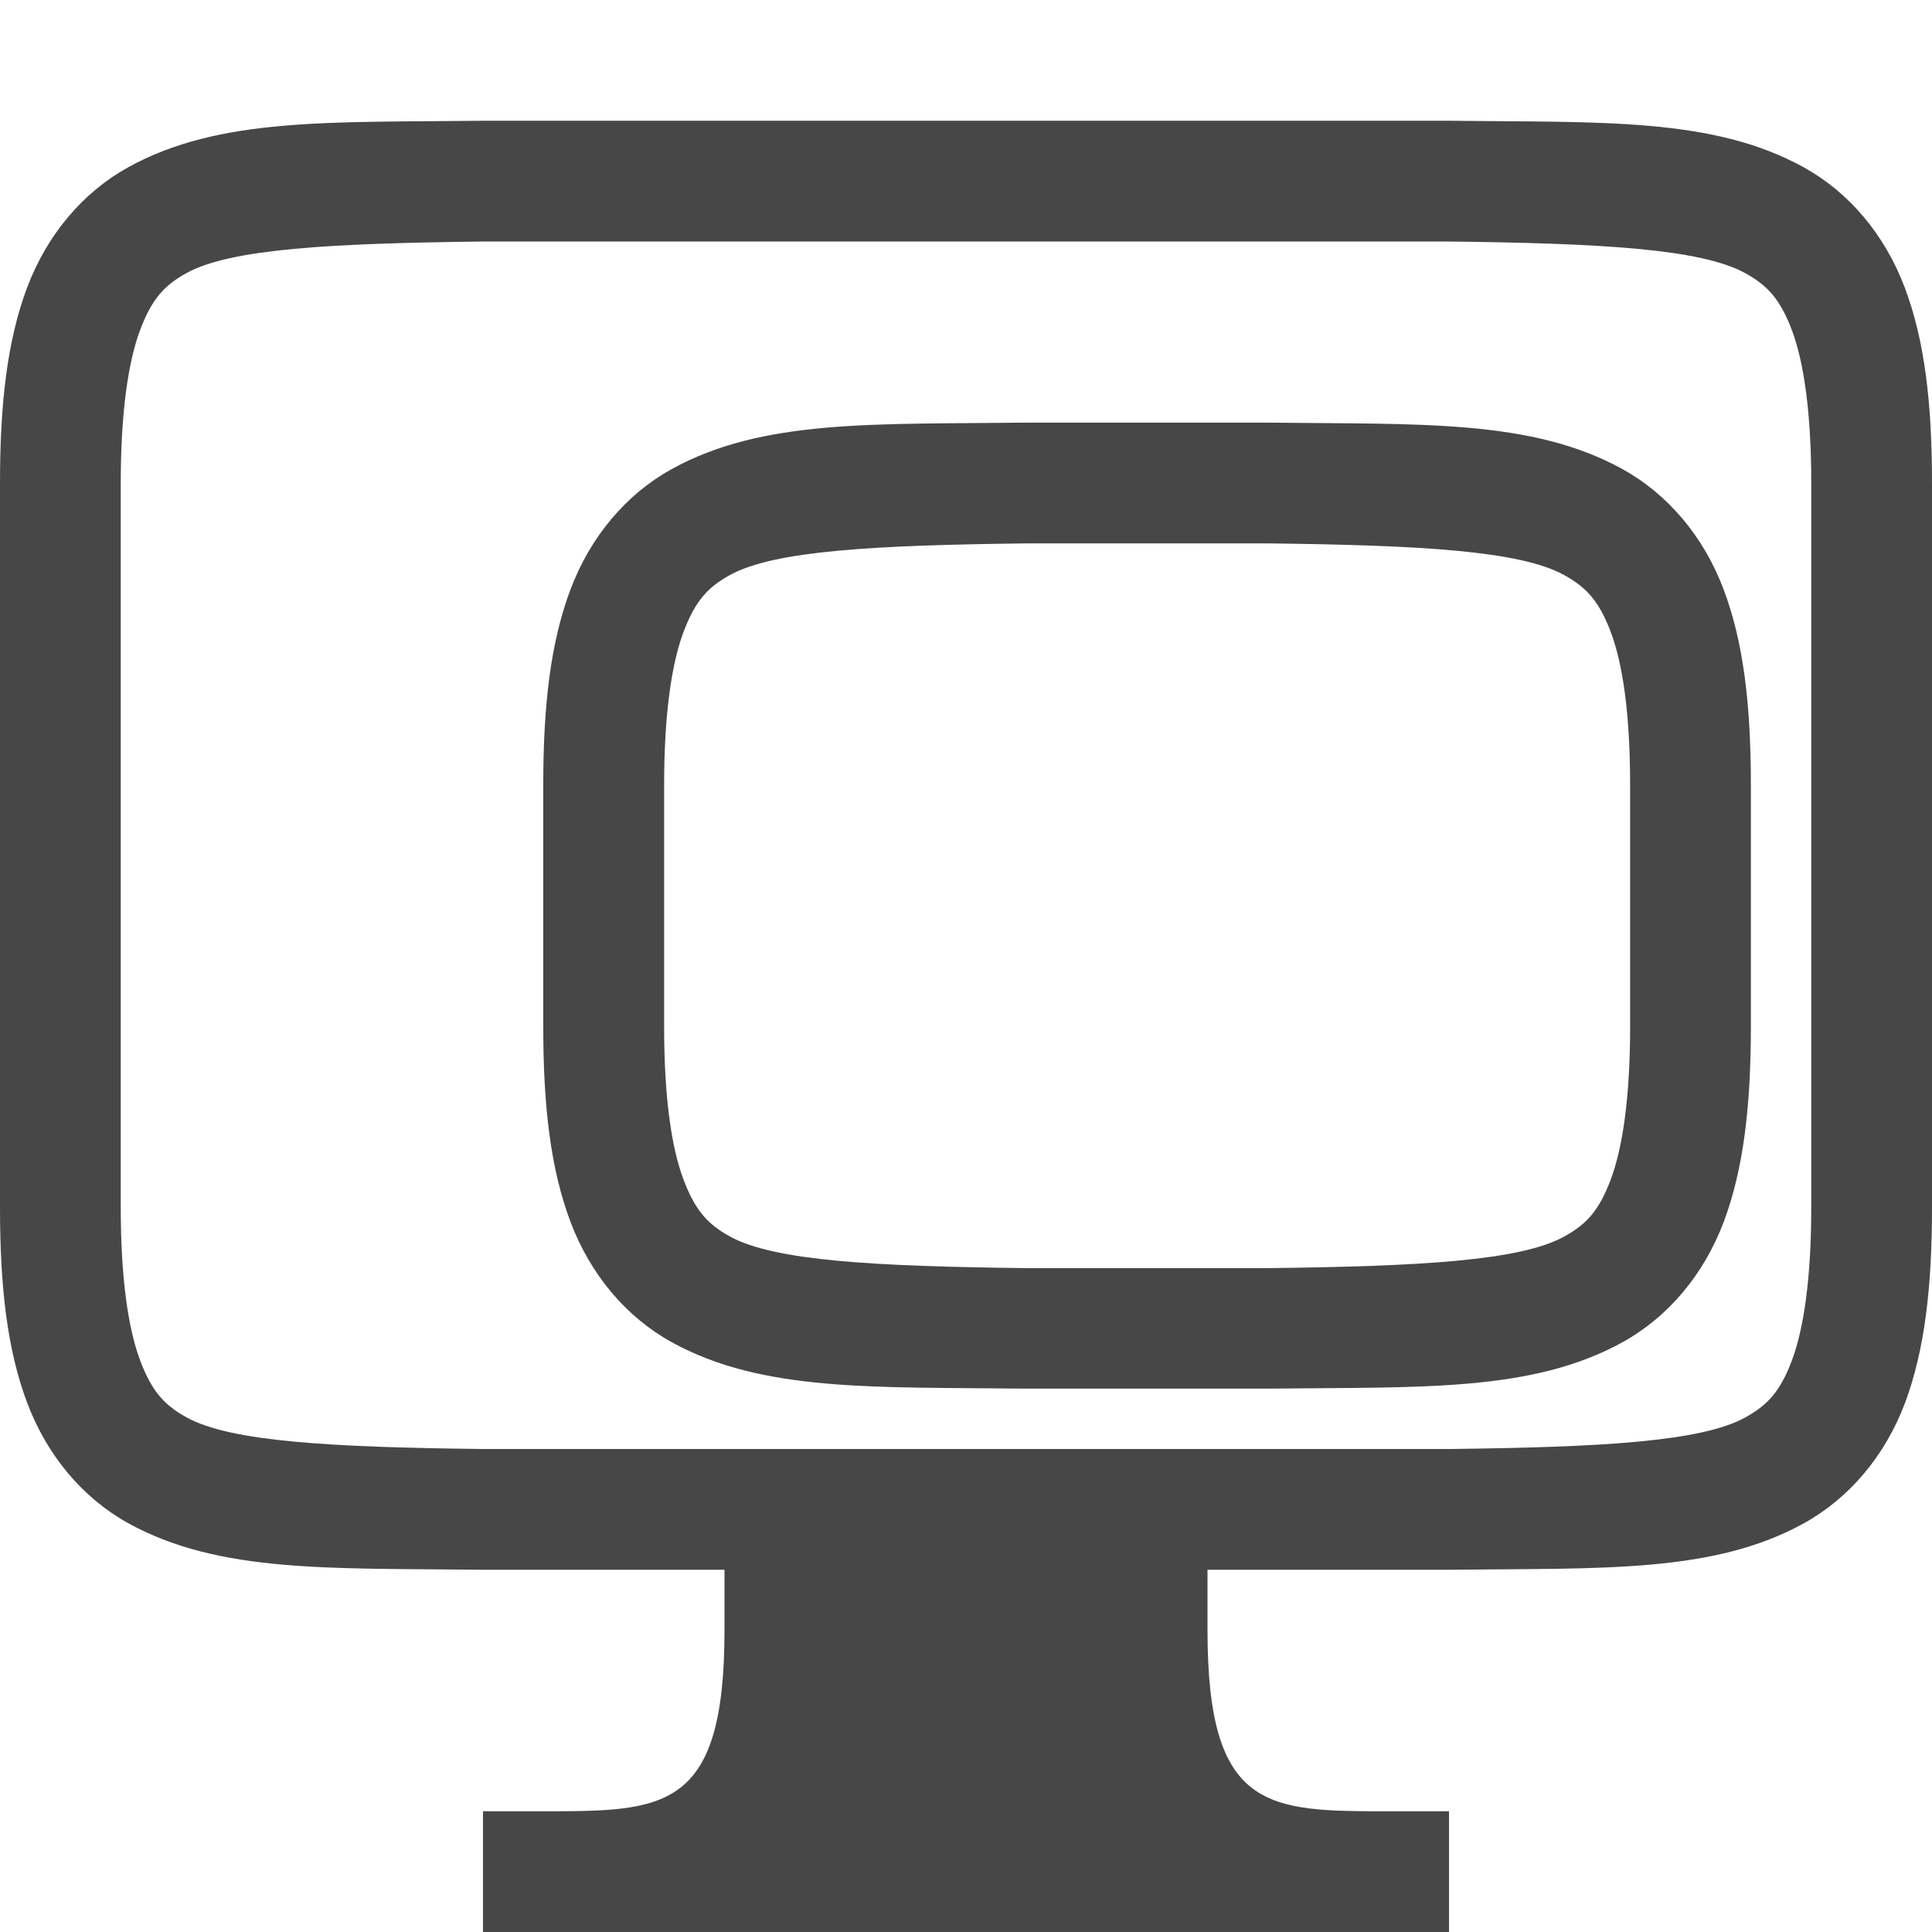
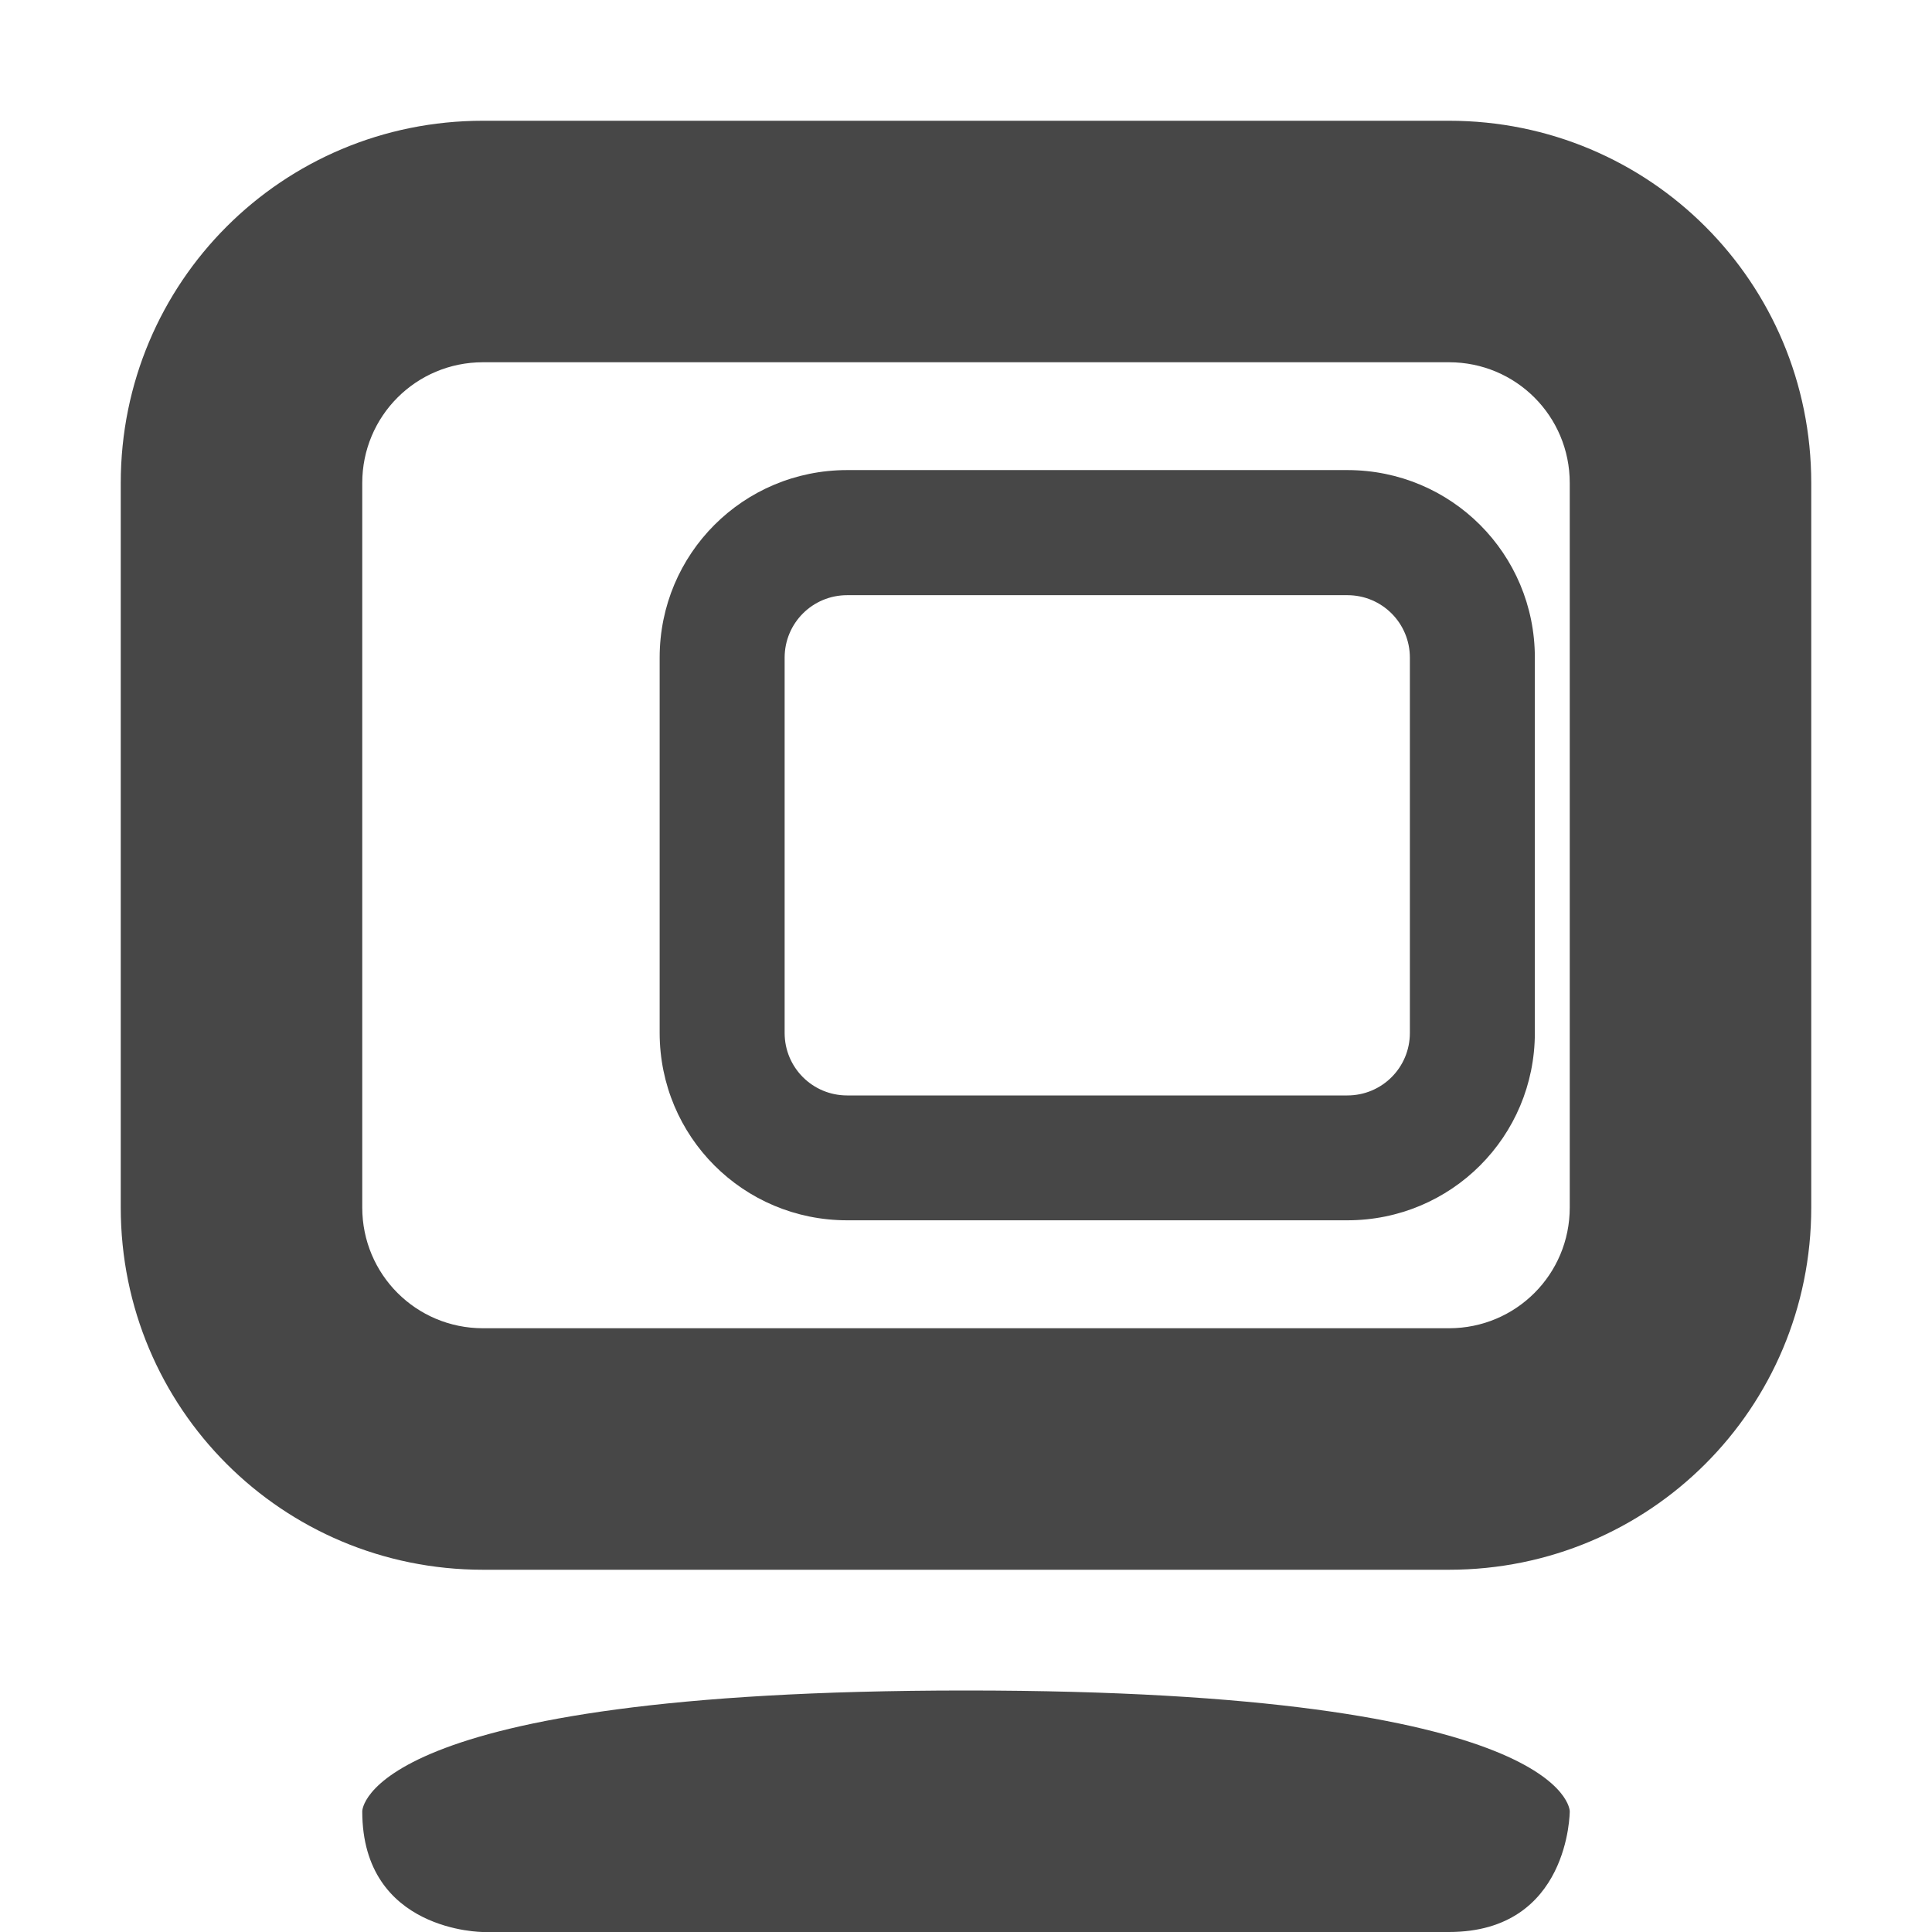
- <svg xmlns="http://www.w3.org/2000/svg" xmlns:ns1="http://www.openswatchbook.org/uri/2009/osb" width="16" height="16" version="1.1">
-   <defs>
-     <linearGradient id="linearGradient5606" ns1:paint="solid">
-       <stop id="stop5608" offset="0" style="stop-color:#000000" />
-     </linearGradient>
-     <linearGradient id="linearGradient4526" ns1:paint="solid">
-       <stop id="stop4528" offset="0" style="stop-color:#ffffff" />
-     </linearGradient>
-   </defs>
-   <g transform="translate(-312,-119.9999)">
-     <path d="m 315.994,121 c -1.258,0.015 -2.179,-0.031 -2.932,0.385 -0.376,0.208 -0.673,0.559 -0.838,0.998 C 312.06,122.821 312,123.342 312,124 v 6 c 0,0.658 0.06,1.179 0.225,1.617 0.165,0.439 0.462,0.79 0.838,0.998 0.753,0.415 1.673,0.37 2.932,0.385 h 0.004 8.004 0.004 c 1.258,-0.015 2.179,0.031 2.932,-0.385 0.376,-0.208 0.673,-0.559 0.838,-0.998 C 327.94,131.179 328,130.658 328,130 v -6 c 0,-0.658 -0.06,-1.179 -0.225,-1.617 -0.165,-0.439 -0.462,-0.79 -0.838,-0.998 -0.753,-0.415 -1.673,-0.37 -2.932,-0.385 h -0.004 -8.004 z m 0.006,1 h 8 c 1.259,0.015 2.087,0.06 2.453,0.262 0.183,0.101 0.289,0.213 0.387,0.473 C 326.937,122.994 327,123.408 327,124 v 6 c 0,0.592 -0.063,1.006 -0.16,1.266 -0.098,0.26 -0.203,0.371 -0.387,0.473 C 326.087,131.94 325.259,131.985 324,132 H 316.006 316 c -1.259,-0.015 -2.089,-0.06 -2.455,-0.262 -0.183,-0.101 -0.287,-0.213 -0.385,-0.473 C 313.063,131.006 313,130.592 313,130 v -6 c 0,-0.592 0.063,-1.006 0.16,-1.266 0.098,-0.26 0.201,-0.371 0.385,-0.473 C 313.911,122.06 314.741,122.015 316,122 Z" style="fill:#474747" />
-     <path d="m 318,132 h 4 v 1.5 c 0,1.5 0.5,1.5 1.5,1.5 h 0.5 v 1 h -8 v -1 h 0.5 c 1,0 1.5,0 1.5,-1.5 z" style="fill:#474747" />
-     <path d="m 320.494,123.5 c -1.258,0.015 -2.179,-0.031 -2.932,0.385 -0.376,0.208 -0.673,0.559 -0.838,0.998 -0.165,0.439 -0.225,0.96 -0.225,1.617 v 2 c 0,0.658 0.06,1.179 0.225,1.617 0.165,0.439 0.462,0.79 0.838,0.998 0.753,0.415 1.673,0.37 2.932,0.385 h 0.004 2.004 0.004 c 1.258,-0.015 2.179,0.031 2.932,-0.385 0.376,-0.208 0.673,-0.559 0.838,-0.998 0.164,-0.439 0.224,-0.96 0.224,-1.617 v -2 c 0,-0.658 -0.06,-1.179 -0.225,-1.617 -0.165,-0.439 -0.462,-0.79 -0.838,-0.998 -0.753,-0.415 -1.673,-0.37 -2.932,-0.385 h -0.004 -2.004 z m 0.006,1 h 0.006 1.994 c 1.259,0.015 2.087,0.06 2.453,0.262 0.183,0.101 0.289,0.213 0.387,0.473 0.098,0.26 0.16,0.673 0.16,1.266 v 2 c 0,0.592 -0.063,1.006 -0.16,1.266 -0.098,0.26 -0.201,0.371 -0.385,0.473 -0.366,0.202 -1.197,0.247 -2.455,0.262 h -1.994 -0.006 c -1.259,-0.015 -2.089,-0.06 -2.455,-0.262 -0.183,-0.101 -0.287,-0.213 -0.385,-0.473 -0.098,-0.26 -0.16,-0.673 -0.16,-1.266 v -2 c 0,-0.592 0.063,-1.006 0.16,-1.266 0.098,-0.26 0.201,-0.371 0.385,-0.473 0.366,-0.202 1.197,-0.247 2.455,-0.262 z" style="fill:#474747" />
+ <svg xmlns="http://www.w3.org/2000/svg" width="16" height="16" version="1.1" id="svg8">
+   <defs id="defs12" />
+   <g id="layer10" transform="translate(-181 -447)">
+     <path d="m193 448c1.662 0 3 1.338 3 3v6c0 1.662-1.338 3-3 3h-8c-1.662 0-3-1.338-3-3v-6c0-1.662 1.338-3 3-3h8zm0 2h-8c-0.554 0-1 0.446-1 1v6c0 0.554 0.446 1 1 1h8c0.554 0 1-0.446 1-1v-6c0-0.554-0.446-1-1-1z" style="fill:#474747" id="path3" />
+     <path d="m189 461c-5 0-5 1-5 1 0 1 1 1 1 1h8c1 0 1-1 1-1s0-1-5-1z" style="fill:#474747" id="path5" />
+     <path id="path821" style="fill:#474747;stroke-width:0.518" d="m 192.158,450.893 c 0.861,0 1.553,0.693 1.553,1.553 v 3.107 c 0,0.861 -0.693,1.553 -1.553,1.553 h -4.142 c -0.861,0 -1.553,-0.693 -1.553,-1.553 v -3.107 c 0,-0.861 0.693,-1.553 1.553,-1.553 z m 0,1.036 h -4.142 c -0.287,0 -0.518,0.231 -0.518,0.518 v 3.107 c 0,0.287 0.231,0.518 0.518,0.518 h 4.142 c 0.287,0 0.518,-0.231 0.518,-0.518 v -3.107 c 0,-0.287 -0.231,-0.518 -0.518,-0.518 z" />
  </g>
</svg>
